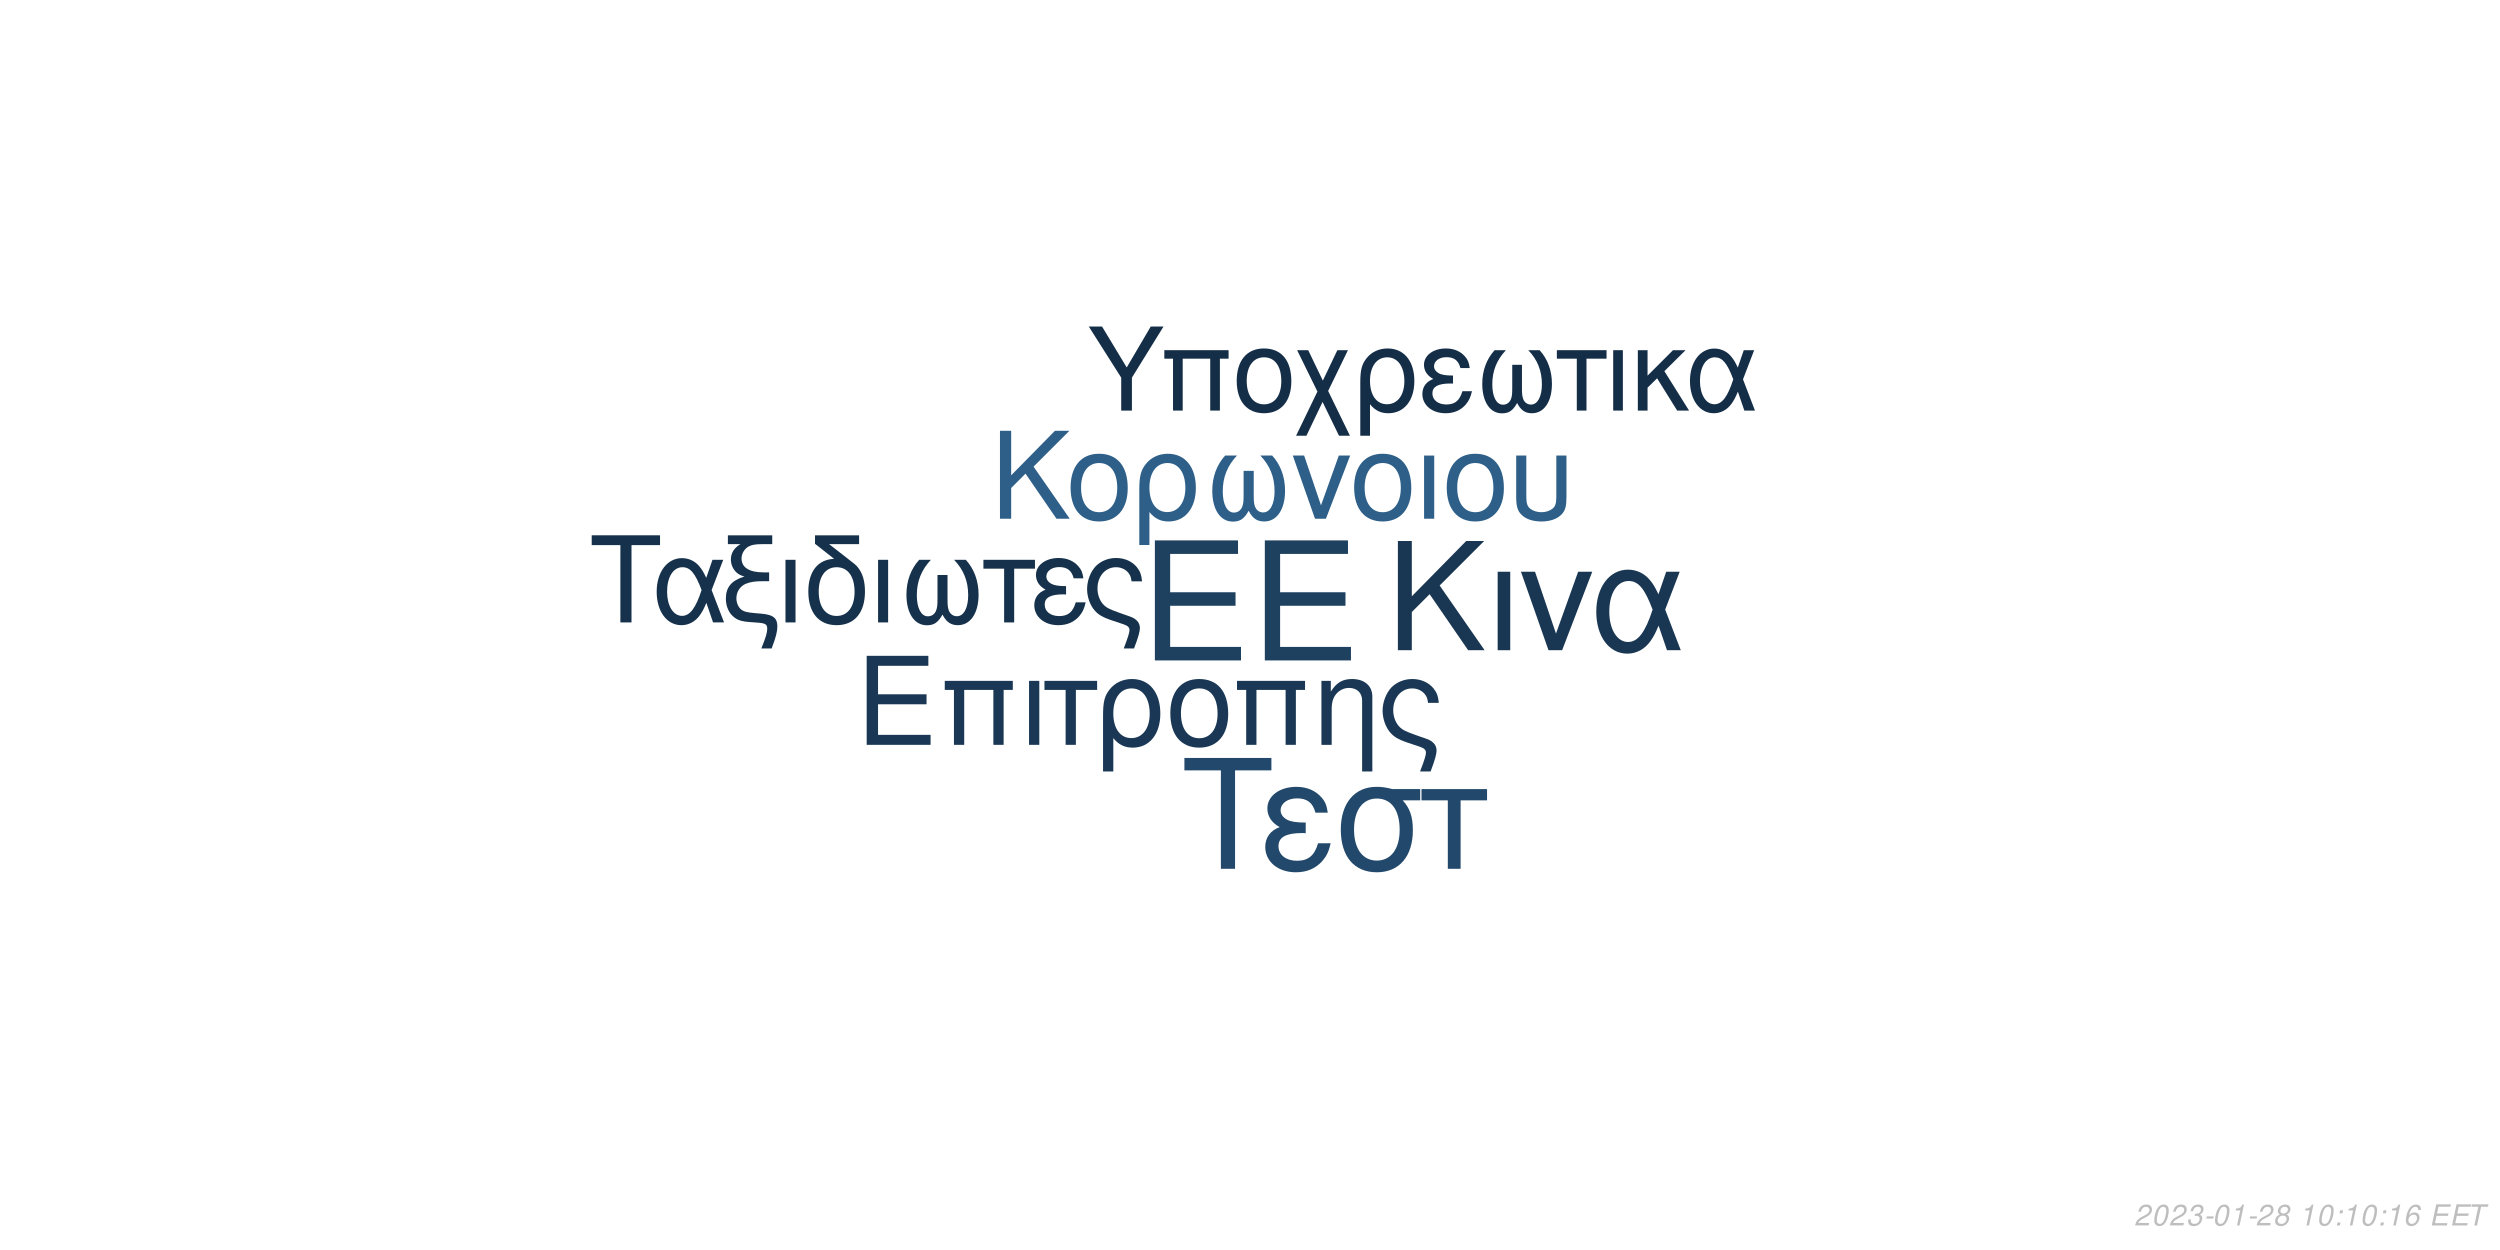
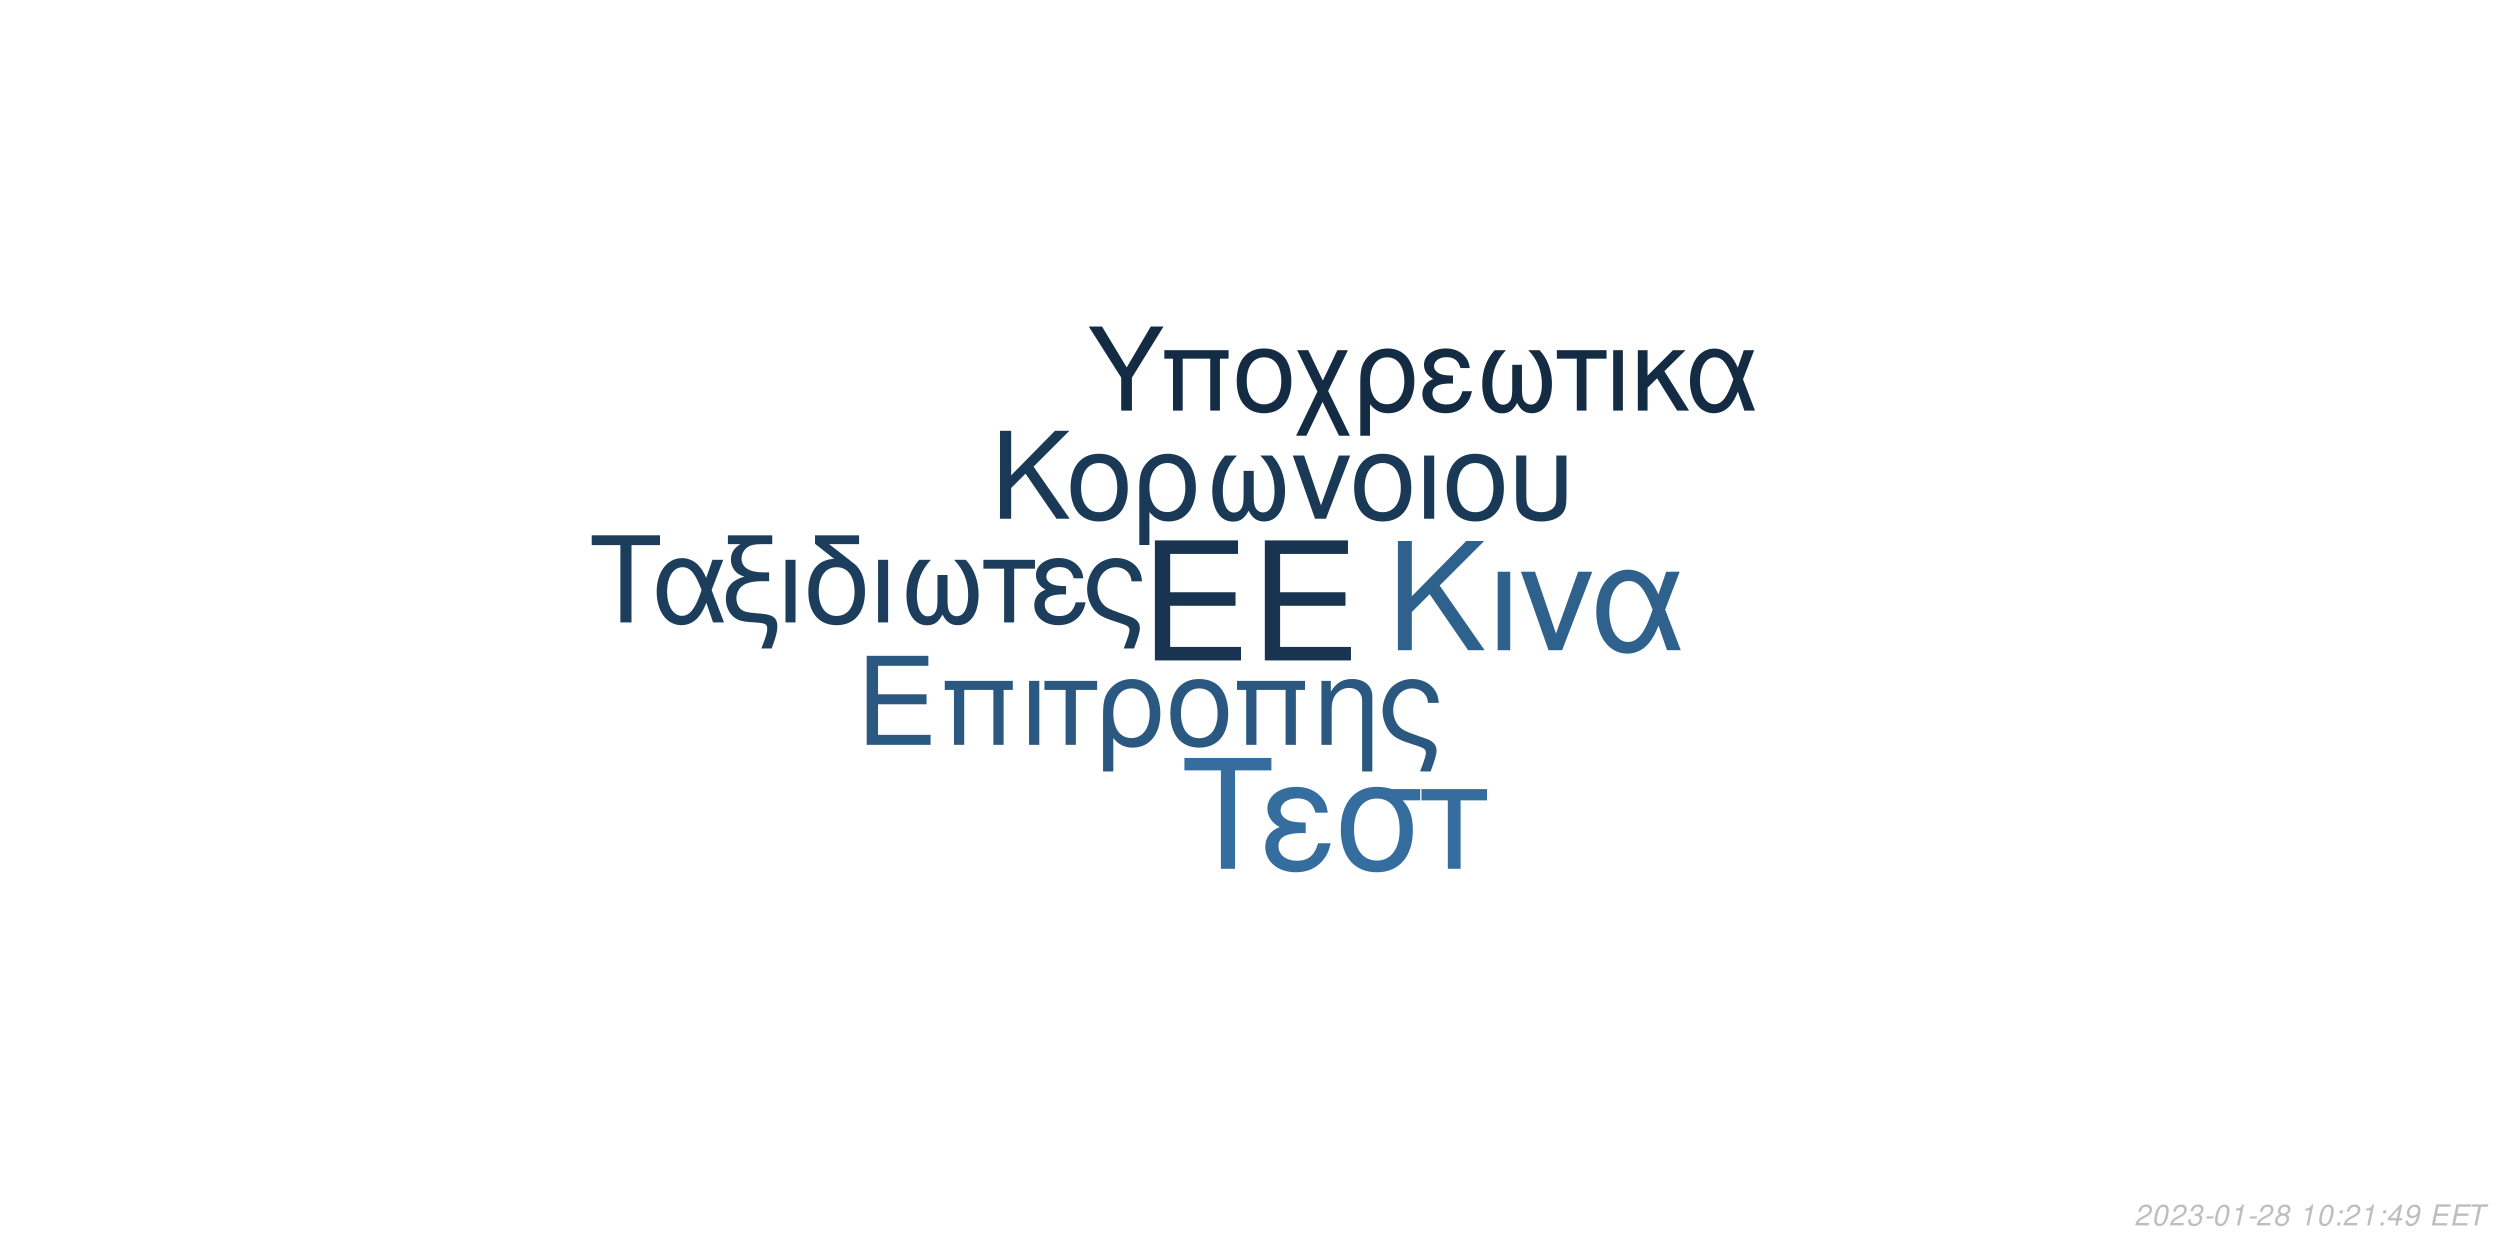
<svg xmlns="http://www.w3.org/2000/svg" xmlns:xlink="http://www.w3.org/1999/xlink" width="864pt" height="432pt" viewBox="0 0 864 432" version="1.1">
  <defs>
    <g>
      <symbol overflow="visible" id="glyph0-0">
        <path style="stroke:none;" d="" />
      </symbol>
      <symbol overflow="visible" id="glyph0-1">
        <path style="stroke:none;" d="M 10.406 -18.891 L 33 -18.891 L 33 -23.562 L 10.406 -23.562 L 10.406 -36.812 L 33.859 -36.812 L 33.859 -41.484 L 5.125 -41.484 L 5.125 0 L 34.891 0 L 34.891 -4.672 L 10.406 -4.672 Z M 10.406 -18.891 " />
      </symbol>
      <symbol overflow="visible" id="glyph1-0">
        <path style="stroke:none;" d="" />
      </symbol>
      <symbol overflow="visible" id="glyph1-1">
        <path style="stroke:none;" d="M 7.719 -14.016 L 24.484 -14.016 L 24.484 -17.469 L 7.719 -17.469 L 7.719 -27.312 L 25.109 -27.312 L 25.109 -30.766 L 3.797 -30.766 L 3.797 0 L 25.875 0 L 25.875 -3.453 L 7.719 -3.453 Z M 7.719 -14.016 " />
      </symbol>
      <symbol overflow="visible" id="glyph1-2">
        <path style="stroke:none;" d="M 26.297 -22.109 L 2.781 -22.109 L 2.781 -18.984 L 5.953 -18.984 L 5.953 0 L 9.5 0 L 9.5 -18.984 L 19.578 -18.984 L 19.578 0 L 23.125 0 L 23.125 -18.984 L 26.297 -18.984 Z M 26.297 -22.109 " />
      </symbol>
      <symbol overflow="visible" id="glyph1-3">
        <path style="stroke:none;" d="M 2.906 0 L 6.453 0 L 6.453 -22.109 L 2.906 -22.109 Z M 2.906 0 " />
      </symbol>
      <symbol overflow="visible" id="glyph1-4">
        <path style="stroke:none;" d="M 6.547 0 L 10.094 0 L 10.094 -18.984 L 17.438 -18.984 L 17.438 -22.109 L -0.766 -22.109 L -0.766 -18.984 L 6.547 -18.984 Z M 6.547 0 " />
      </symbol>
      <symbol overflow="visible" id="glyph1-5">
        <path style="stroke:none;" d="M 2.484 9.203 L 6.031 9.203 L 6.031 -2.328 C 7.891 -0.047 9.922 0.969 12.75 0.969 C 18.531 0.969 22.281 -3.672 22.281 -10.797 C 22.281 -18.141 18.484 -22.75 12.484 -22.75 C 9.375 -22.75 6.625 -21.484 4.812 -19.203 C 3.031 -17.016 2.484 -14.891 2.484 -10.25 Z M 12.359 -19.5 C 16.203 -19.5 18.609 -16.125 18.609 -10.719 C 18.609 -5.656 16.078 -2.328 12.281 -2.328 C 8.438 -2.328 6.031 -5.609 6.031 -10.891 C 6.031 -16.156 8.484 -19.5 12.359 -19.5 Z M 12.359 -19.5 " />
      </symbol>
      <symbol overflow="visible" id="glyph1-6">
        <path style="stroke:none;" d="M 11.688 -22.75 C 5.438 -22.75 1.734 -18.312 1.734 -10.891 C 1.734 -3.422 5.438 0.969 11.734 0.969 C 17.984 0.969 21.734 -3.453 21.734 -10.719 C 21.734 -18.406 18.109 -22.75 11.688 -22.75 Z M 11.734 -19.5 C 15.703 -19.5 18.062 -16.25 18.062 -10.766 C 18.062 -5.531 15.609 -2.281 11.734 -2.281 C 7.812 -2.281 5.406 -5.531 5.406 -10.891 C 5.406 -16.25 7.812 -19.5 11.734 -19.5 Z M 11.734 -19.5 " />
      </symbol>
      <symbol overflow="visible" id="glyph1-7">
        <path style="stroke:none;" d="M 2.953 -22.109 L 2.953 0 L 6.5 0 L 6.5 -12.203 C 6.5 -14.859 7.047 -16.5 8.312 -17.859 C 9.453 -19.031 10.938 -19.672 12.484 -19.672 C 15.234 -19.672 17.016 -17.984 17.016 -15.312 L 17.016 9.203 L 20.547 9.203 L 20.547 -16.719 C 20.547 -20.391 17.812 -22.75 13.547 -22.75 C 10.25 -22.75 8.141 -21.484 6.203 -18.406 L 6.203 -22.109 Z M 2.953 -22.109 " />
      </symbol>
      <symbol overflow="visible" id="glyph1-8">
        <path style="stroke:none;" d="M 17.688 9.203 C 19.203 5.188 19.75 3.203 19.75 1.938 C 19.75 0.922 19.328 -0.047 18.656 -0.672 C 17.641 -1.609 17.469 -1.688 13.891 -2.906 L 11.984 -3.594 C 9.156 -4.594 8.062 -5.156 7.125 -6.031 C 5.656 -7.391 4.766 -9.672 4.766 -11.984 C 4.766 -16.297 7.547 -19.5 11.312 -19.5 C 13.125 -19.5 14.812 -18.703 15.781 -17.391 C 16.375 -16.625 16.625 -15.906 16.797 -14.516 L 20.516 -14.516 C 20.297 -16.844 19.828 -18.062 18.703 -19.5 C 17.016 -21.562 14.344 -22.75 11.359 -22.75 C 8.562 -22.75 6 -21.688 4.172 -19.875 C 2.328 -17.938 1.094 -14.766 1.094 -11.812 C 1.094 -8.953 2.188 -5.906 3.922 -4.047 C 5.156 -2.703 6.672 -1.812 9.25 -0.922 L 14.016 0.672 C 15.484 1.188 16.078 1.766 16.078 2.703 C 16.078 3.594 15.578 5.188 14.047 9.203 Z M 17.688 9.203 " />
      </symbol>
      <symbol overflow="visible" id="glyph2-0">
        <path style="stroke:none;" d="" />
      </symbol>
      <symbol overflow="visible" id="glyph2-1">
        <path style="stroke:none;" d="M 8.906 -13.203 L 15.062 -19.359 L 28.375 0 L 34.062 0 L 18.531 -22.359 L 33.906 -37.734 L 27.688 -37.734 L 8.906 -18.641 L 8.906 -37.734 L 4.094 -37.734 L 4.094 0 L 8.906 0 Z M 8.906 -13.203 " />
      </symbol>
      <symbol overflow="visible" id="glyph2-2">
        <path style="stroke:none;" d="M 3.578 0 L 7.922 0 L 7.922 -27.125 L 3.578 -27.125 Z M 3.578 0 " />
      </symbol>
      <symbol overflow="visible" id="glyph2-3">
        <path style="stroke:none;" d="M 14.859 0 L 25.266 -27.125 L 20.391 -27.125 L 12.734 -5.75 L 5.484 -27.125 L 0.625 -27.125 L 10.141 0 Z M 14.859 0 " />
      </symbol>
      <symbol overflow="visible" id="glyph2-4">
        <path style="stroke:none;" d="M 30.484 -27.125 L 25.828 -27.125 L 23.141 -19.312 C 21.953 -21.844 21.281 -22.984 20.078 -24.375 C 18.219 -26.609 15.484 -27.844 12.625 -27.844 C 6.219 -27.844 1.656 -21.797 1.656 -13.297 C 1.656 -4.766 6.062 1.188 12.375 1.188 C 15.531 1.188 18.422 -0.359 20.391 -3.156 C 21.484 -4.703 22.109 -5.906 23.188 -8.484 L 26.094 0 L 30.859 0 L 25.469 -14.031 Z M 21.125 -14.031 C 18.578 -6.156 16.047 -2.844 12.625 -2.844 C 8.859 -2.844 6.156 -7.203 6.156 -13.297 C 6.156 -19.672 8.859 -23.922 12.844 -23.922 C 16.203 -23.922 18.375 -21.328 21.125 -14.031 Z M 21.125 -14.031 " />
      </symbol>
      <symbol overflow="visible" id="glyph3-0">
        <path style="stroke:none;" d="" />
      </symbol>
      <symbol overflow="visible" id="glyph3-1">
        <path style="stroke:none;" d="M 7.172 -10.625 L 12.125 -15.578 L 22.828 0 L 27.406 0 L 14.906 -18 L 27.281 -30.375 L 22.281 -30.375 L 7.172 -15 L 7.172 -30.375 L 3.297 -30.375 L 3.297 0 L 7.172 0 Z M 7.172 -10.625 " />
      </symbol>
      <symbol overflow="visible" id="glyph3-2">
        <path style="stroke:none;" d="M 11.531 -22.453 C 5.375 -22.453 1.703 -18.078 1.703 -10.75 C 1.703 -3.375 5.375 0.953 11.578 0.953 C 17.75 0.953 21.453 -3.422 21.453 -10.578 C 21.453 -18.156 17.875 -22.453 11.531 -22.453 Z M 11.578 -19.25 C 15.5 -19.25 17.828 -16.031 17.828 -10.625 C 17.828 -5.453 15.406 -2.25 11.578 -2.25 C 7.703 -2.25 5.328 -5.453 5.328 -10.75 C 5.328 -16.031 7.703 -19.25 11.578 -19.25 Z M 11.578 -19.25 " />
      </symbol>
      <symbol overflow="visible" id="glyph3-3">
        <path style="stroke:none;" d="M 2.453 9.078 L 5.953 9.078 L 5.953 -2.297 C 7.797 -0.047 9.797 0.953 12.578 0.953 C 18.281 0.953 22 -3.625 22 -10.656 C 22 -17.906 18.25 -22.453 12.328 -22.453 C 9.25 -22.453 6.547 -21.203 4.75 -18.953 C 3 -16.781 2.453 -14.703 2.453 -10.125 Z M 12.203 -19.25 C 16 -19.25 18.375 -15.906 18.375 -10.578 C 18.375 -5.578 15.875 -2.297 12.125 -2.297 C 8.328 -2.297 5.953 -5.547 5.953 -10.75 C 5.953 -15.953 8.375 -19.25 12.203 -19.25 Z M 12.203 -19.25 " />
      </symbol>
      <symbol overflow="visible" id="glyph3-4">
        <path style="stroke:none;" d="M 14.5 -16.531 L 14.5 -8.203 C 14.5 -6.047 14.406 -5.25 14.078 -4.297 C 13.625 -2.922 12.5 -2.125 11.156 -2.125 C 8.797 -2.125 7.297 -4.953 7.297 -9.453 C 7.297 -14.328 8.875 -18.281 12.203 -21.828 L 8.125 -21.828 C 5.203 -18.625 3.672 -14.453 3.672 -9.672 C 3.672 -3.172 6.453 1 10.781 1 C 13.281 1 14.703 0.047 16.25 -2.75 C 17.578 -0.125 19.156 0.953 21.625 0.953 C 26 0.953 28.828 -3.203 28.828 -9.672 C 28.828 -14.453 27.281 -18.656 24.375 -21.828 L 20.281 -21.828 C 23.625 -18.328 25.203 -14.375 25.203 -9.5 C 25.203 -5.047 23.656 -2.172 21.281 -2.172 C 19.906 -2.172 18.875 -2.953 18.406 -4.297 C 18.078 -5.25 18 -6.078 18 -8.203 L 18 -16.531 Z M 14.5 -16.531 " />
      </symbol>
      <symbol overflow="visible" id="glyph3-5">
        <path style="stroke:none;" d="M 11.953 0 L 20.328 -21.828 L 16.406 -21.828 L 10.25 -4.625 L 4.422 -21.828 L 0.5 -21.828 L 8.172 0 Z M 11.953 0 " />
      </symbol>
      <symbol overflow="visible" id="glyph3-6">
        <path style="stroke:none;" d="M 2.875 0 L 6.375 0 L 6.375 -21.828 L 2.875 -21.828 Z M 2.875 0 " />
      </symbol>
      <symbol overflow="visible" id="glyph3-7">
        <path style="stroke:none;" d="M 2.703 -21.828 L 2.703 -7.703 C 2.703 -4.297 3.172 -2.75 4.5 -1.422 C 6 0.125 8.453 0.953 11.406 0.953 C 14.453 0.953 16.906 0.078 18.406 -1.5 C 19.703 -2.875 20.078 -4.328 20.078 -7.703 L 20.078 -21.828 L 16.578 -21.828 L 16.578 -7.703 C 16.578 -5.25 16.25 -4.203 15.125 -3.375 C 14.203 -2.672 12.828 -2.25 11.406 -2.25 C 10 -2.25 8.625 -2.672 7.672 -3.375 C 6.578 -4.172 6.203 -5.25 6.203 -7.703 L 6.203 -21.828 Z M 2.703 -21.828 " />
      </symbol>
      <symbol overflow="visible" id="glyph4-0">
        <path style="stroke:none;" d="" />
      </symbol>
      <symbol overflow="visible" id="glyph4-1">
        <path style="stroke:none;" d="M 14.625 -26.719 L 24.484 -26.719 L 24.484 -30.109 L 0.875 -30.109 L 0.875 -26.719 L 10.781 -26.719 L 10.781 0 L 14.625 0 Z M 14.625 -26.719 " />
      </symbol>
      <symbol overflow="visible" id="glyph4-2">
        <path style="stroke:none;" d="M 24.328 -21.641 L 20.609 -21.641 L 18.453 -15.406 C 17.516 -17.422 16.969 -18.328 16.016 -19.453 C 14.531 -21.234 12.344 -22.219 10.078 -22.219 C 4.953 -22.219 1.328 -17.391 1.328 -10.609 C 1.328 -3.797 4.828 0.953 9.875 0.953 C 12.391 0.953 14.703 -0.297 16.266 -2.516 C 17.141 -3.766 17.641 -4.703 18.5 -6.766 L 20.812 0 L 24.609 0 L 20.312 -11.188 Z M 16.844 -11.188 C 14.828 -4.922 12.797 -2.266 10.078 -2.266 C 7.062 -2.266 4.922 -5.734 4.922 -10.609 C 4.922 -15.688 7.062 -19.078 10.234 -19.078 C 12.922 -19.078 14.656 -17.016 16.844 -11.188 Z M 16.844 -11.188 " />
      </symbol>
      <symbol overflow="visible" id="glyph4-3">
        <path style="stroke:none;" d="M 1.938 -27.047 L 6.281 -27.047 C 4.094 -25.766 2.969 -24 2.969 -21.719 C 2.969 -20.078 3.672 -18.422 4.875 -17.297 C 5.656 -16.594 6.281 -16.266 7.641 -15.859 C 3.219 -14.531 1.234 -12.188 1.234 -8.219 C 1.234 -5.453 2.359 -3.016 4.25 -1.656 C 5.531 -0.703 6.938 -0.297 9.453 -0.125 L 11.859 0.047 C 14.906 0.25 15.531 0.625 15.531 2.188 C 15.531 3.516 15.078 5.078 13.5 9 L 17.062 9 C 18.547 5.031 19.031 3.219 19.031 1.359 C 19.031 -1.484 17.641 -2.641 13.594 -3.016 L 11.234 -3.219 C 8.594 -3.469 7.719 -3.672 6.812 -4.25 C 5.656 -5 4.875 -6.656 4.875 -8.344 C 4.875 -10.578 6.156 -12.547 8.172 -13.375 C 9.703 -14 11.391 -14.25 14.078 -14.25 L 16.188 -14.25 L 16.188 -17.297 L 14.203 -17.297 C 9.328 -17.297 6.656 -19 6.656 -22.094 C 6.656 -23.703 7.594 -25.359 9 -26.188 C 10.078 -26.797 11.391 -27.047 13.594 -27.047 L 17.266 -27.047 L 17.266 -30.109 L 1.938 -30.109 Z M 1.938 -27.047 " />
      </symbol>
      <symbol overflow="visible" id="glyph4-4">
        <path style="stroke:none;" d="M 2.844 0 L 6.312 0 L 6.312 -21.641 L 2.844 -21.641 Z M 2.844 0 " />
      </symbol>
      <symbol overflow="visible" id="glyph4-5">
        <path style="stroke:none;" d="M 10.656 -21.969 C 5.031 -21.766 1.734 -17.594 1.734 -10.656 C 1.734 -3.344 5.375 0.953 11.516 0.953 C 17.672 0.953 21.312 -3.344 21.312 -10.656 C 21.312 -14.203 20.531 -16.938 18.875 -19 C 18.172 -19.859 17.922 -20.078 15.031 -22.297 L 8.922 -27.047 L 19.281 -27.047 L 19.281 -30.109 L 4.047 -30.109 L 4.047 -27.172 Z M 11.516 -19.078 C 15.406 -19.078 17.719 -15.906 17.719 -10.531 C 17.719 -5.406 15.328 -2.234 11.516 -2.234 C 7.688 -2.234 5.328 -5.406 5.328 -10.656 C 5.328 -15.906 7.688 -19.078 11.516 -19.078 Z M 11.516 -19.078 " />
      </symbol>
      <symbol overflow="visible" id="glyph4-6">
        <path style="stroke:none;" d="M 14.375 -16.391 L 14.375 -8.141 C 14.375 -5.984 14.281 -5.203 13.953 -4.25 C 13.5 -2.891 12.391 -2.109 11.062 -2.109 C 8.719 -2.109 7.234 -4.922 7.234 -9.375 C 7.234 -14.203 8.797 -18.125 12.094 -21.641 L 8.047 -21.641 C 5.156 -18.453 3.641 -14.328 3.641 -9.578 C 3.641 -3.141 6.406 0.984 10.703 0.984 C 13.172 0.984 14.578 0.047 16.109 -2.719 C 17.422 -0.125 19 0.953 21.438 0.953 C 25.766 0.953 28.578 -3.188 28.578 -9.578 C 28.578 -14.328 27.047 -18.5 24.156 -21.641 L 20.109 -21.641 C 23.422 -18.172 24.984 -14.25 24.984 -9.422 C 24.984 -5 23.453 -2.141 21.109 -2.141 C 19.734 -2.141 18.703 -2.938 18.25 -4.25 C 17.922 -5.203 17.844 -6.031 17.844 -8.141 L 17.844 -16.391 Z M 14.375 -16.391 " />
      </symbol>
      <symbol overflow="visible" id="glyph4-7">
        <path style="stroke:none;" d="M 6.406 0 L 9.875 0 L 9.875 -18.578 L 17.062 -18.578 L 17.062 -21.641 L -0.75 -21.641 L -0.75 -18.578 L 6.406 -18.578 Z M 6.406 0 " />
      </symbol>
      <symbol overflow="visible" id="glyph4-8">
        <path style="stroke:none;" d="M 11.812 -12.547 C 9.203 -12.547 7.766 -12.797 6.734 -13.344 C 5.609 -13.953 5 -14.859 5 -15.859 C 5 -17.75 6.859 -19.125 9.453 -19.125 C 12.219 -19.125 13.75 -17.922 14.453 -15.234 L 17.797 -15.234 C 17.516 -17.266 17.094 -18.25 16.062 -19.406 C 14.453 -21.266 12.094 -22.266 9.297 -22.266 C 4.703 -22.266 1.406 -19.781 1.406 -16.391 C 1.406 -14.281 2.562 -12.469 4.75 -11.312 C 2.266 -10.453 0.828 -8.5 0.828 -5.953 C 0.828 -1.938 4.297 0.953 9.125 0.953 C 12.141 0.953 14.531 -0.078 16.359 -2.141 C 17.516 -3.516 18.094 -4.703 18.578 -6.938 L 15.156 -6.938 C 14.203 -3.594 12.516 -2.188 9.422 -2.188 C 6.438 -2.188 4.422 -3.797 4.422 -6.156 C 4.422 -8.594 6.438 -9.703 10.938 -9.703 C 11.062 -9.703 11.438 -9.703 11.812 -9.656 Z M 11.812 -12.547 " />
      </symbol>
      <symbol overflow="visible" id="glyph4-9">
        <path style="stroke:none;" d="M 17.297 9 C 18.797 5.078 19.328 3.141 19.328 1.906 C 19.328 0.906 18.906 -0.047 18.25 -0.656 C 17.266 -1.562 17.094 -1.656 13.594 -2.844 L 11.734 -3.516 C 8.969 -4.5 7.891 -5.031 6.984 -5.906 C 5.531 -7.234 4.672 -9.453 4.672 -11.734 C 4.672 -15.938 7.391 -19.078 11.062 -19.078 C 12.844 -19.078 14.5 -18.297 15.438 -17.016 C 16.016 -16.266 16.266 -15.562 16.438 -14.203 L 20.078 -14.203 C 19.859 -16.484 19.406 -17.672 18.297 -19.078 C 16.641 -21.109 14.047 -22.266 11.109 -22.266 C 8.391 -22.266 5.859 -21.234 4.094 -19.453 C 2.266 -17.547 1.078 -14.453 1.078 -11.562 C 1.078 -8.75 2.141 -5.781 3.844 -3.969 C 5.031 -2.641 6.531 -1.781 9.047 -0.906 L 13.703 0.656 C 15.156 1.156 15.734 1.734 15.734 2.641 C 15.734 3.516 15.234 5.078 13.75 9 Z M 17.297 9 " />
      </symbol>
      <symbol overflow="visible" id="glyph5-0">
        <path style="stroke:none;" d="" />
      </symbol>
      <symbol overflow="visible" id="glyph5-1">
        <path style="stroke:none;" d="M 18.609 -34.016 L 31.172 -34.016 L 31.172 -38.312 L 1.109 -38.312 L 1.109 -34.016 L 13.719 -34.016 L 13.719 0 L 18.609 0 Z M 18.609 -34.016 " />
      </symbol>
      <symbol overflow="visible" id="glyph5-2">
        <path style="stroke:none;" d="M 15.031 -15.984 C 11.719 -15.984 9.875 -16.297 8.562 -16.984 C 7.156 -17.766 6.359 -18.922 6.359 -20.188 C 6.359 -22.609 8.719 -24.344 12.031 -24.344 C 15.562 -24.344 17.5 -22.812 18.391 -19.391 L 22.656 -19.391 C 22.281 -21.969 21.766 -23.234 20.453 -24.703 C 18.391 -27.062 15.406 -28.328 11.828 -28.328 C 5.984 -28.328 1.781 -25.172 1.781 -20.875 C 1.781 -18.188 3.266 -15.875 6.047 -14.406 C 2.891 -13.297 1.047 -10.828 1.047 -7.562 C 1.047 -2.469 5.469 1.203 11.609 1.203 C 15.453 1.203 18.5 -0.109 20.812 -2.734 C 22.281 -4.469 23.016 -5.984 23.656 -8.828 L 19.297 -8.828 C 18.078 -4.578 15.922 -2.781 11.984 -2.781 C 8.203 -2.781 5.625 -4.828 5.625 -7.828 C 5.625 -10.938 8.203 -12.359 13.922 -12.359 C 14.094 -12.359 14.562 -12.359 15.031 -12.297 Z M 15.031 -15.984 " />
      </symbol>
      <symbol overflow="visible" id="glyph5-3">
        <path style="stroke:none;" d="M 30.594 -27.547 L 21.031 -27.547 C 18.547 -28.172 17.344 -28.328 15.5 -28.328 C 7.891 -28.328 3.156 -22.656 3.156 -13.562 C 3.156 -4.25 7.781 1.203 15.609 1.203 C 23.391 1.203 28.062 -4.312 28.062 -13.344 C 28.062 -17.969 27.062 -20.922 24.547 -23.656 L 30.594 -23.656 Z M 15.609 -24.281 C 20.609 -24.281 23.5 -20.297 23.5 -13.453 C 23.5 -6.891 20.5 -2.844 15.609 -2.844 C 10.719 -2.844 7.734 -6.891 7.734 -13.562 C 7.734 -20.234 10.719 -24.281 15.609 -24.281 Z M 15.609 -24.281 " />
      </symbol>
      <symbol overflow="visible" id="glyph5-4">
        <path style="stroke:none;" d="M 8.141 0 L 12.562 0 L 12.562 -23.656 L 21.703 -23.656 L 21.703 -27.547 L -0.953 -27.547 L -0.953 -23.656 L 8.141 -23.656 Z M 8.141 0 " />
      </symbol>
      <symbol overflow="visible" id="glyph6-0">
        <path style="stroke:none;" d="" />
      </symbol>
      <symbol overflow="visible" id="glyph6-1">
        <path style="stroke:none;" d="M 15.422 -11.391 L 26.344 -29.047 L 21.922 -29.047 L 13.625 -14.906 L 5.094 -29.047 L 0.516 -29.047 L 11.719 -11.391 L 11.719 0 L 15.422 0 Z M 15.422 -11.391 " />
      </symbol>
      <symbol overflow="visible" id="glyph6-2">
        <path style="stroke:none;" d="M 24.828 -20.875 L 2.625 -20.875 L 2.625 -17.938 L 5.625 -17.938 L 5.625 0 L 8.969 0 L 8.969 -17.938 L 18.484 -17.938 L 18.484 0 L 21.828 0 L 21.828 -17.938 L 24.828 -17.938 Z M 24.828 -20.875 " />
      </symbol>
      <symbol overflow="visible" id="glyph6-3">
        <path style="stroke:none;" d="M 11.031 -21.469 C 5.141 -21.469 1.641 -17.297 1.641 -10.281 C 1.641 -3.234 5.141 0.922 11.078 0.922 C 16.969 0.922 20.516 -3.266 20.516 -10.125 C 20.516 -17.375 17.094 -21.469 11.031 -21.469 Z M 11.078 -18.406 C 14.828 -18.406 17.047 -15.344 17.047 -10.156 C 17.047 -5.219 14.75 -2.156 11.078 -2.156 C 7.375 -2.156 5.094 -5.219 5.094 -10.281 C 5.094 -15.344 7.375 -18.406 11.078 -18.406 Z M 11.078 -18.406 " />
      </symbol>
      <symbol overflow="visible" id="glyph6-4">
        <path style="stroke:none;" d="M 10.406 -10.359 L 5.344 -20.875 L 1.516 -20.875 L 8.531 -6.578 L 1.156 8.688 L 4.734 8.688 L 10.312 -2.984 L 15.984 8.688 L 19.766 8.688 L 12.234 -6.781 L 19.078 -20.875 L 15.422 -20.875 Z M 10.406 -10.359 " />
      </symbol>
      <symbol overflow="visible" id="glyph6-5">
        <path style="stroke:none;" d="M 2.344 8.688 L 5.703 8.688 L 5.703 -2.188 C 7.453 -0.047 9.359 0.922 12.031 0.922 C 17.484 0.922 21.031 -3.469 21.031 -10.203 C 21.031 -17.141 17.453 -21.469 11.797 -21.469 C 8.844 -21.469 6.25 -20.281 4.547 -18.125 C 2.875 -16.062 2.344 -14.062 2.344 -9.688 Z M 11.672 -18.406 C 15.297 -18.406 17.578 -15.219 17.578 -10.125 C 17.578 -5.344 15.188 -2.188 11.594 -2.188 C 7.969 -2.188 5.703 -5.297 5.703 -10.281 C 5.703 -15.266 8.016 -18.406 11.672 -18.406 Z M 11.672 -18.406 " />
      </symbol>
      <symbol overflow="visible" id="glyph6-6">
        <path style="stroke:none;" d="M 11.391 -12.109 C 8.891 -12.109 7.484 -12.359 6.5 -12.875 C 5.422 -13.469 4.828 -14.344 4.828 -15.297 C 4.828 -17.141 6.609 -18.453 9.125 -18.453 C 11.797 -18.453 13.266 -17.297 13.953 -14.703 L 17.172 -14.703 C 16.891 -16.656 16.5 -17.609 15.5 -18.734 C 13.953 -20.516 11.672 -21.469 8.969 -21.469 C 4.547 -21.469 1.359 -19.078 1.359 -15.812 C 1.359 -13.781 2.469 -12.031 4.578 -10.922 C 2.188 -10.078 0.797 -8.203 0.797 -5.734 C 0.797 -1.875 4.141 0.922 8.812 0.922 C 11.719 0.922 14.031 -0.078 15.781 -2.078 C 16.891 -3.391 17.453 -4.547 17.938 -6.688 L 14.625 -6.688 C 13.703 -3.469 12.078 -2.109 9.078 -2.109 C 6.219 -2.109 4.266 -3.672 4.266 -5.938 C 4.266 -8.281 6.219 -9.359 10.562 -9.359 C 10.672 -9.359 11.031 -9.359 11.391 -9.328 Z M 11.391 -12.109 " />
      </symbol>
      <symbol overflow="visible" id="glyph6-7">
        <path style="stroke:none;" d="M 13.859 -15.812 L 13.859 -7.844 C 13.859 -5.781 13.781 -5.016 13.469 -4.109 C 13.031 -2.797 11.953 -2.031 10.672 -2.031 C 8.406 -2.031 6.969 -4.734 6.969 -9.047 C 6.969 -13.703 8.484 -17.484 11.672 -20.875 L 7.766 -20.875 C 4.984 -17.812 3.5 -13.828 3.5 -9.25 C 3.5 -3.031 6.172 0.953 10.312 0.953 C 12.703 0.953 14.062 0.047 15.547 -2.625 C 16.812 -0.125 18.328 0.922 20.672 0.922 C 24.859 0.922 27.578 -3.062 27.578 -9.25 C 27.578 -13.828 26.094 -17.844 23.312 -20.875 L 19.406 -20.875 C 22.594 -17.531 24.109 -13.75 24.109 -9.078 C 24.109 -4.828 22.625 -2.078 20.359 -2.078 C 19.047 -2.078 18.047 -2.828 17.609 -4.109 C 17.297 -5.016 17.219 -5.812 17.219 -7.844 L 17.219 -15.812 Z M 13.859 -15.812 " />
      </symbol>
      <symbol overflow="visible" id="glyph6-8">
        <path style="stroke:none;" d="M 6.172 0 L 9.516 0 L 9.516 -17.938 L 16.453 -17.938 L 16.453 -20.875 L -0.719 -20.875 L -0.719 -17.938 L 6.172 -17.938 Z M 6.172 0 " />
      </symbol>
      <symbol overflow="visible" id="glyph6-9">
        <path style="stroke:none;" d="M 2.75 0 L 6.094 0 L 6.094 -20.875 L 2.75 -20.875 Z M 2.75 0 " />
      </symbol>
      <symbol overflow="visible" id="glyph6-10">
        <path style="stroke:none;" d="M 5.625 -12.078 L 5.625 -20.875 L 2.266 -20.875 L 2.266 0 L 5.625 0 L 5.625 -7.922 L 8.922 -11.156 L 15.859 0 L 19.969 0 L 11.438 -13.625 L 18.766 -20.875 L 14.422 -20.875 Z M 5.625 -12.078 " />
      </symbol>
      <symbol overflow="visible" id="glyph6-11">
        <path style="stroke:none;" d="M 23.469 -20.875 L 19.875 -20.875 L 17.812 -14.859 C 16.891 -16.812 16.375 -17.688 15.453 -18.766 C 14.031 -20.484 11.906 -21.438 9.719 -21.438 C 4.781 -21.438 1.281 -16.781 1.281 -10.234 C 1.281 -3.672 4.656 0.922 9.516 0.922 C 11.953 0.922 14.188 -0.281 15.703 -2.438 C 16.531 -3.625 17.016 -4.547 17.844 -6.531 L 20.078 0 L 23.75 0 L 19.609 -10.797 Z M 16.25 -10.797 C 14.297 -4.734 12.359 -2.188 9.719 -2.188 C 6.812 -2.188 4.734 -5.531 4.734 -10.234 C 4.734 -15.141 6.812 -18.406 9.875 -18.406 C 12.469 -18.406 14.141 -16.422 16.25 -10.797 Z M 16.25 -10.797 " />
      </symbol>
      <symbol overflow="visible" id="glyph7-0">
        <path style="stroke:none;" d="" />
      </symbol>
      <symbol overflow="visible" id="glyph7-1">
        <path style="stroke:none;" d="M 5.234 -0.875 L 1.469 -0.875 C 1.625 -1.359 2.188 -1.875 3.109 -2.344 L 4.234 -2.938 C 5.125 -3.406 5.656 -3.875 5.969 -4.484 C 6.125 -4.797 6.219 -5.156 6.219 -5.484 C 6.219 -6.266 5.781 -6.906 5.109 -7.125 C 4.859 -7.188 4.594 -7.234 4.312 -7.234 C 2.766 -7.234 1.891 -6.453 1.484 -4.734 L 2.375 -4.734 C 2.484 -5.188 2.609 -5.484 2.797 -5.75 C 3.094 -6.203 3.609 -6.453 4.188 -6.453 C 4.891 -6.453 5.344 -6.031 5.344 -5.375 C 5.344 -4.703 4.859 -4.094 4.016 -3.656 L 2.984 -3.125 C 2.125 -2.688 1.453 -2.188 1.062 -1.703 C 0.766 -1.312 0.656 -1.047 0.344 -0.016 L 5.047 -0.016 Z M 5.234 -0.875 " />
      </symbol>
      <symbol overflow="visible" id="glyph7-2">
        <path style="stroke:none;" d="M 4.203 -7.234 C 3.375 -7.234 2.688 -6.812 2.125 -5.984 C 1.484 -5.047 0.984 -3.188 0.984 -1.734 C 0.984 -1.109 1.172 -0.562 1.484 -0.266 C 1.797 0.047 2.281 0.234 2.766 0.234 C 3.625 0.234 4.281 -0.156 4.859 -1.016 C 5.516 -1.953 6 -3.797 6 -5.266 C 6 -6.172 5.688 -6.766 5.047 -7.062 C 4.781 -7.188 4.516 -7.234 4.203 -7.234 Z M 4.094 -6.453 C 4.547 -6.453 4.875 -6.234 5.016 -5.797 C 5.094 -5.594 5.125 -5.406 5.125 -5.156 C 5.125 -4.375 4.906 -3.203 4.562 -2.234 C 4.312 -1.484 3.938 -0.953 3.5 -0.688 C 3.312 -0.594 3.125 -0.547 2.875 -0.547 C 2.438 -0.547 2.109 -0.781 1.969 -1.203 C 1.906 -1.406 1.875 -1.594 1.875 -1.828 C 1.875 -2.656 2.078 -3.75 2.422 -4.766 C 2.688 -5.547 3.031 -6.047 3.484 -6.312 C 3.656 -6.406 3.859 -6.453 4.094 -6.453 Z M 4.094 -6.453 " />
      </symbol>
      <symbol overflow="visible" id="glyph7-3">
        <path style="stroke:none;" d="M 2.922 -3.312 C 3.125 -3.344 3.234 -3.344 3.375 -3.344 C 4.125 -3.344 4.594 -3.062 4.672 -2.547 C 4.688 -2.516 4.688 -2.453 4.688 -2.406 C 4.688 -1.312 3.906 -0.547 2.781 -0.547 C 2.109 -0.547 1.688 -0.875 1.609 -1.438 C 1.594 -1.484 1.594 -1.516 1.594 -1.562 C 1.594 -1.719 1.609 -1.844 1.656 -2.094 L 0.766 -2.094 C 0.734 -1.797 0.719 -1.641 0.719 -1.469 C 0.719 -0.375 1.406 0.234 2.641 0.234 C 3.547 0.234 4.297 -0.078 4.812 -0.656 C 5.266 -1.156 5.562 -1.875 5.562 -2.547 C 5.562 -3.125 5.344 -3.453 4.797 -3.734 C 5.641 -4.234 6.016 -4.844 6.016 -5.734 C 6.016 -6.406 5.625 -6.922 4.984 -7.125 C 4.734 -7.188 4.484 -7.234 4.203 -7.234 C 3.375 -7.234 2.672 -6.938 2.188 -6.375 C 1.891 -6.031 1.703 -5.641 1.516 -4.906 L 2.391 -4.906 C 2.594 -5.766 2.906 -6.188 3.516 -6.375 C 3.688 -6.438 3.875 -6.453 4.078 -6.453 C 4.734 -6.453 5.141 -6.125 5.141 -5.578 C 5.141 -5.188 5.016 -4.797 4.797 -4.547 C 4.516 -4.234 4 -4.062 3.266 -4.062 L 3.078 -4.062 Z M 2.922 -3.312 " />
      </symbol>
      <symbol overflow="visible" id="glyph7-4">
        <path style="stroke:none;" d="M 3.516 -3.125 L 1.125 -3.125 L 0.969 -2.406 L 3.359 -2.406 Z M 3.516 -3.125 " />
      </symbol>
      <symbol overflow="visible" id="glyph7-5">
        <path style="stroke:none;" d="M 3.703 -5.188 L 2.594 0 L 3.469 0 L 5.016 -7.234 L 4.438 -7.234 C 3.906 -6.156 3.688 -6.016 2.234 -5.812 L 2.109 -5.188 Z M 3.703 -5.188 " />
      </symbol>
      <symbol overflow="visible" id="glyph7-6">
        <path style="stroke:none;" d="M 4.766 -3.797 C 5.078 -3.969 5.234 -4.078 5.438 -4.234 C 5.812 -4.594 6.062 -5.172 6.062 -5.734 C 6.062 -6.344 5.656 -6.906 5.062 -7.109 C 4.812 -7.188 4.547 -7.234 4.266 -7.234 C 2.812 -7.234 1.703 -6.219 1.703 -4.875 C 1.703 -4.406 1.875 -4.125 2.359 -3.812 C 1.297 -3.312 0.75 -2.516 0.75 -1.469 C 0.75 -0.438 1.547 0.234 2.812 0.234 C 3.656 0.234 4.359 -0.094 4.938 -0.734 C 5.359 -1.234 5.609 -1.859 5.609 -2.438 C 5.609 -3.047 5.312 -3.516 4.766 -3.797 Z M 4.109 -6.453 C 4.797 -6.453 5.188 -6.125 5.188 -5.578 C 5.188 -4.969 4.766 -4.406 4.188 -4.219 C 4.031 -4.172 3.875 -4.156 3.656 -4.156 C 3.062 -4.156 2.656 -4.422 2.594 -4.828 C 2.594 -4.875 2.594 -4.938 2.594 -4.984 C 2.594 -5.656 2.984 -6.203 3.578 -6.391 C 3.75 -6.438 3.922 -6.453 4.109 -6.453 Z M 3.453 -3.406 C 4.234 -3.406 4.734 -2.984 4.734 -2.312 C 4.734 -1.562 4.234 -0.875 3.516 -0.625 C 3.312 -0.562 3.109 -0.547 2.875 -0.547 C 2.234 -0.547 1.75 -0.875 1.656 -1.406 C 1.641 -1.469 1.625 -1.547 1.625 -1.625 C 1.625 -2.391 2.109 -3.047 2.844 -3.312 C 3.062 -3.375 3.25 -3.406 3.453 -3.406 Z M 3.453 -3.406 " />
      </symbol>
      <symbol overflow="visible" id="glyph7-7">
        <path style="stroke:none;" d="" />
      </symbol>
      <symbol overflow="visible" id="glyph7-8">
        <path style="stroke:none;" d="M 2.359 -1.031 L 1.312 -1.031 L 1.094 0 L 2.141 0 Z M 3.266 -5.234 L 2.219 -5.234 L 2 -4.203 L 3.047 -4.203 Z M 3.266 -5.234 " />
      </symbol>
      <symbol overflow="visible" id="glyph7-9">
-         <path style="stroke:none;" d="M 6.125 -5.344 L 6.141 -5.625 C 6.141 -6.609 5.453 -7.234 4.391 -7.234 C 3.438 -7.234 2.641 -6.719 2.016 -5.703 C 1.422 -4.781 0.938 -2.953 0.938 -1.688 C 0.938 -0.891 1.297 -0.266 1.906 0.031 C 2.188 0.156 2.516 0.234 2.859 0.234 C 3.703 0.234 4.438 -0.156 5 -0.875 C 5.406 -1.422 5.672 -2.156 5.672 -2.766 C 5.672 -3.812 4.969 -4.5 3.906 -4.5 C 3.234 -4.5 2.672 -4.234 2.094 -3.625 C 2.406 -5.375 3.234 -6.453 4.25 -6.453 C 4.703 -6.453 5.062 -6.234 5.172 -5.844 C 5.203 -5.719 5.234 -5.578 5.25 -5.344 Z M 3.656 -3.734 C 4.094 -3.734 4.484 -3.531 4.656 -3.203 C 4.734 -3.031 4.797 -2.844 4.797 -2.625 C 4.797 -1.469 3.984 -0.547 2.984 -0.547 C 2.375 -0.547 1.891 -0.953 1.828 -1.562 C 1.812 -1.625 1.812 -1.688 1.812 -1.766 C 1.812 -2.594 2.25 -3.266 2.969 -3.594 C 3.203 -3.688 3.406 -3.734 3.656 -3.734 Z M 3.656 -3.734 " />
+         <path style="stroke:none;" d="M 3.625 -1.75 L 3.266 0 L 4.141 0 L 4.516 -1.75 L 5.562 -1.75 L 5.734 -2.531 L 4.688 -2.531 L 5.688 -7.234 L 5.016 -7.234 L 0.844 -2.672 L 0.641 -1.75 Z M 3.797 -2.531 L 1.594 -2.531 L 4.469 -5.703 Z M 3.797 -2.531 " />
      </symbol>
      <symbol overflow="visible" id="glyph7-10">
+         <path style="stroke:none;" d="M 0.844 -1.656 C 0.844 -1.547 0.844 -1.438 0.844 -1.375 C 0.844 -0.406 1.531 0.234 2.578 0.234 C 3.203 0.234 3.766 0.016 4.297 -0.438 C 4.938 -1 5.312 -1.656 5.594 -2.719 C 5.844 -3.672 6.016 -4.766 6.016 -5.375 C 6.016 -6.094 5.641 -6.75 5.062 -7.031 C 4.766 -7.156 4.438 -7.234 4.062 -7.234 C 2.516 -7.234 1.297 -5.938 1.297 -4.266 C 1.297 -3.203 1.984 -2.547 3.047 -2.547 C 3.484 -2.547 3.953 -2.672 4.281 -2.891 C 4.406 -2.984 4.547 -3.078 4.828 -3.344 C 4.516 -1.891 4.062 -1.062 3.359 -0.703 C 3.156 -0.594 2.938 -0.547 2.703 -0.547 C 2.109 -0.547 1.719 -0.938 1.719 -1.547 L 1.719 -1.656 Z M 3.953 -6.453 C 4.625 -6.453 5.141 -5.953 5.141 -5.281 C 5.141 -4.453 4.688 -3.75 3.984 -3.453 C 3.766 -3.359 3.531 -3.312 3.297 -3.312 C 2.859 -3.312 2.453 -3.516 2.297 -3.828 C 2.203 -4 2.172 -4.203 2.172 -4.453 C 2.172 -5.25 2.609 -6 3.266 -6.312 C 3.5 -6.422 3.703 -6.453 3.953 -6.453 Z M 3.953 -6.453 " />
+       </symbol>
+       <symbol overflow="visible" id="glyph7-11">
        <path style="stroke:none;" d="M 2.547 -3.312 L 6.5 -3.312 L 6.688 -4.141 L 2.719 -4.141 L 3.219 -6.469 L 7.344 -6.469 L 7.516 -7.297 L 2.453 -7.297 L 0.906 0 L 6.125 0 L 6.297 -0.812 L 2.016 -0.812 Z M 2.547 -3.312 " />
      </symbol>
-       <symbol overflow="visible" id="glyph7-11">
+       <symbol overflow="visible" id="glyph7-12">
        <path style="stroke:none;" d="M 4.938 -6.469 L 7.312 -6.469 L 7.484 -7.297 L 1.75 -7.297 L 1.578 -6.469 L 3.984 -6.469 L 2.609 0 L 3.547 0 Z M 4.938 -6.469 " />
      </symbol>
    </g>
  </defs>
  <g id="surface1">
    <rect x="0" y="0" width="864" height="432" style="fill:rgb(100%,100%,100%);fill-opacity:1;stroke:none;" />
-     <g style="fill:rgb(11.765%,25.49%,37.647%);fill-opacity:1;">
+     <g style="fill:rgb(9.412%,20.392%,31.373%);fill-opacity:1;">
      <use xlink:href="#glyph0-1" x="394" y="228.246" />
      <use xlink:href="#glyph0-1" x="432" y="228.246" />
    </g>
-     <g style="fill:rgb(10.196%,21.961%,33.333%);fill-opacity:1;">
+     <g style="fill:rgb(16.471%,34.51%,50.196%);fill-opacity:1;">
      <use xlink:href="#glyph1-1" x="295.73" y="257.417" />
      <use xlink:href="#glyph1-2" x="323.73" y="257.417" />
      <use xlink:href="#glyph1-3" x="352.73" y="257.417" />
      <use xlink:href="#glyph1-4" x="361.73" y="257.417" />
      <use xlink:href="#glyph1-5" x="378.73" y="257.417" />
      <use xlink:href="#glyph1-6" x="402.73" y="257.417" />
      <use xlink:href="#glyph1-2" x="424.73" y="257.417" />
      <use xlink:href="#glyph1-7" x="453.73" y="257.417" />
      <use xlink:href="#glyph1-8" x="476.73" y="257.417" />
    </g>
-     <g style="fill:rgb(9.804%,21.569%,32.549%);fill-opacity:1;">
+     <g style="fill:rgb(18.039%,38.039%,54.902%);fill-opacity:1;">
      <use xlink:href="#glyph2-1" x="479.016" y="224.714" />
      <use xlink:href="#glyph2-2" x="514.016" y="224.714" />
      <use xlink:href="#glyph2-3" x="525.016" y="224.714" />
      <use xlink:href="#glyph2-4" x="550.016" y="224.714" />
    </g>
-     <g style="fill:rgb(17.647%,37.255%,53.725%);fill-opacity:1;">
+     <g style="fill:rgb(10.196%,22.353%,33.725%);fill-opacity:1;">
      <use xlink:href="#glyph3-1" x="342.289" y="179.27" />
      <use xlink:href="#glyph3-2" x="368.289" y="179.27" />
      <use xlink:href="#glyph3-3" x="391.289" y="179.27" />
      <use xlink:href="#glyph3-4" x="415.289" y="179.27" />
      <use xlink:href="#glyph3-5" x="446.289" y="179.27" />
      <use xlink:href="#glyph3-2" x="466.289" y="179.27" />
      <use xlink:href="#glyph3-6" x="489.289" y="179.27" />
      <use xlink:href="#glyph3-2" x="498.289" y="179.27" />
      <use xlink:href="#glyph3-7" x="521.289" y="179.27" />
    </g>
-     <g style="fill:rgb(8.627%,19.216%,29.412%);fill-opacity:1;">
+     <g style="fill:rgb(10.98%,23.922%,35.686%);fill-opacity:1;">
      <use xlink:href="#glyph4-1" x="203.621" y="215.109" />
      <use xlink:href="#glyph4-2" x="225.621" y="215.109" />
      <use xlink:href="#glyph4-3" x="249.621" y="215.109" />
      <use xlink:href="#glyph4-4" x="268.621" y="215.109" />
      <use xlink:href="#glyph4-5" x="277.621" y="215.109" />
      <use xlink:href="#glyph4-4" x="300.621" y="215.109" />
      <use xlink:href="#glyph4-6" x="309.621" y="215.109" />
      <use xlink:href="#glyph4-7" x="340.621" y="215.109" />
      <use xlink:href="#glyph4-8" x="356.621" y="215.109" />
      <use xlink:href="#glyph4-9" x="374.621" y="215.109" />
    </g>
-     <g style="fill:rgb(13.333%,28.627%,41.961%);fill-opacity:1;">
+     <g style="fill:rgb(20.784%,43.137%,61.961%);fill-opacity:1;">
      <use xlink:href="#glyph5-1" x="408.223" y="300.259" />
      <use xlink:href="#glyph5-2" x="436.223" y="300.259" />
      <use xlink:href="#glyph5-3" x="460.223" y="300.259" />
      <use xlink:href="#glyph5-4" x="492.223" y="300.259" />
    </g>
-     <g style="fill:rgb(8.235%,18.039%,28.235%);fill-opacity:1;">
+     <g style="fill:rgb(7.451%,16.863%,26.275%);fill-opacity:1;">
      <use xlink:href="#glyph6-1" x="375.77" y="141.897" />
      <use xlink:href="#glyph6-2" x="399.77" y="141.897" />
      <use xlink:href="#glyph6-3" x="425.77" y="141.897" />
      <use xlink:href="#glyph6-4" x="446.77" y="141.897" />
      <use xlink:href="#glyph6-5" x="467.77" y="141.897" />
      <use xlink:href="#glyph6-6" x="490.77" y="141.897" />
      <use xlink:href="#glyph6-7" x="508.77" y="141.897" />
      <use xlink:href="#glyph6-8" x="538.77" y="141.897" />
      <use xlink:href="#glyph6-9" x="554.77" y="141.897" />
      <use xlink:href="#glyph6-10" x="563.77" y="141.897" />
      <use xlink:href="#glyph6-11" x="582.77" y="141.897" />
    </g>
    <g style="fill:rgb(74.51%,74.51%,74.51%);fill-opacity:1;">
      <use xlink:href="#glyph7-1" x="737.52" y="423.52" />
      <use xlink:href="#glyph7-2" x="743.52" y="423.52" />
      <use xlink:href="#glyph7-1" x="749.52" y="423.52" />
      <use xlink:href="#glyph7-3" x="755.52" y="423.52" />
      <use xlink:href="#glyph7-4" x="761.52" y="423.52" />
      <use xlink:href="#glyph7-2" x="764.52" y="423.52" />
      <use xlink:href="#glyph7-5" x="770.52" y="423.52" />
      <use xlink:href="#glyph7-4" x="776.52" y="423.52" />
      <use xlink:href="#glyph7-1" x="779.52" y="423.52" />
      <use xlink:href="#glyph7-6" x="785.52" y="423.52" />
      <use xlink:href="#glyph7-7" x="791.52" y="423.52" />
      <use xlink:href="#glyph7-5" x="794.52" y="423.52" />
      <use xlink:href="#glyph7-2" x="800.52" y="423.52" />
      <use xlink:href="#glyph7-8" x="806.52" y="423.52" />
-       <use xlink:href="#glyph7-5" x="809.52" y="423.52" />
-       <use xlink:href="#glyph7-2" x="815.52" y="423.52" />
+       <use xlink:href="#glyph7-1" x="809.52" y="423.52" />
+       <use xlink:href="#glyph7-5" x="815.52" y="423.52" />
      <use xlink:href="#glyph7-8" x="821.52" y="423.52" />
-       <use xlink:href="#glyph7-5" x="824.52" y="423.52" />
-       <use xlink:href="#glyph7-9" x="830.52" y="423.52" />
+       <use xlink:href="#glyph7-9" x="824.52" y="423.52" />
+       <use xlink:href="#glyph7-10" x="830.52" y="423.52" />
      <use xlink:href="#glyph7-7" x="836.52" y="423.52" />
-       <use xlink:href="#glyph7-10" x="839.52" y="423.52" />
-       <use xlink:href="#glyph7-10" x="846.52" y="423.52" />
-       <use xlink:href="#glyph7-11" x="852.52" y="423.52" />
+       <use xlink:href="#glyph7-11" x="839.52" y="423.52" />
+       <use xlink:href="#glyph7-11" x="846.52" y="423.52" />
+       <use xlink:href="#glyph7-12" x="852.52" y="423.52" />
    </g>
  </g>
</svg>
